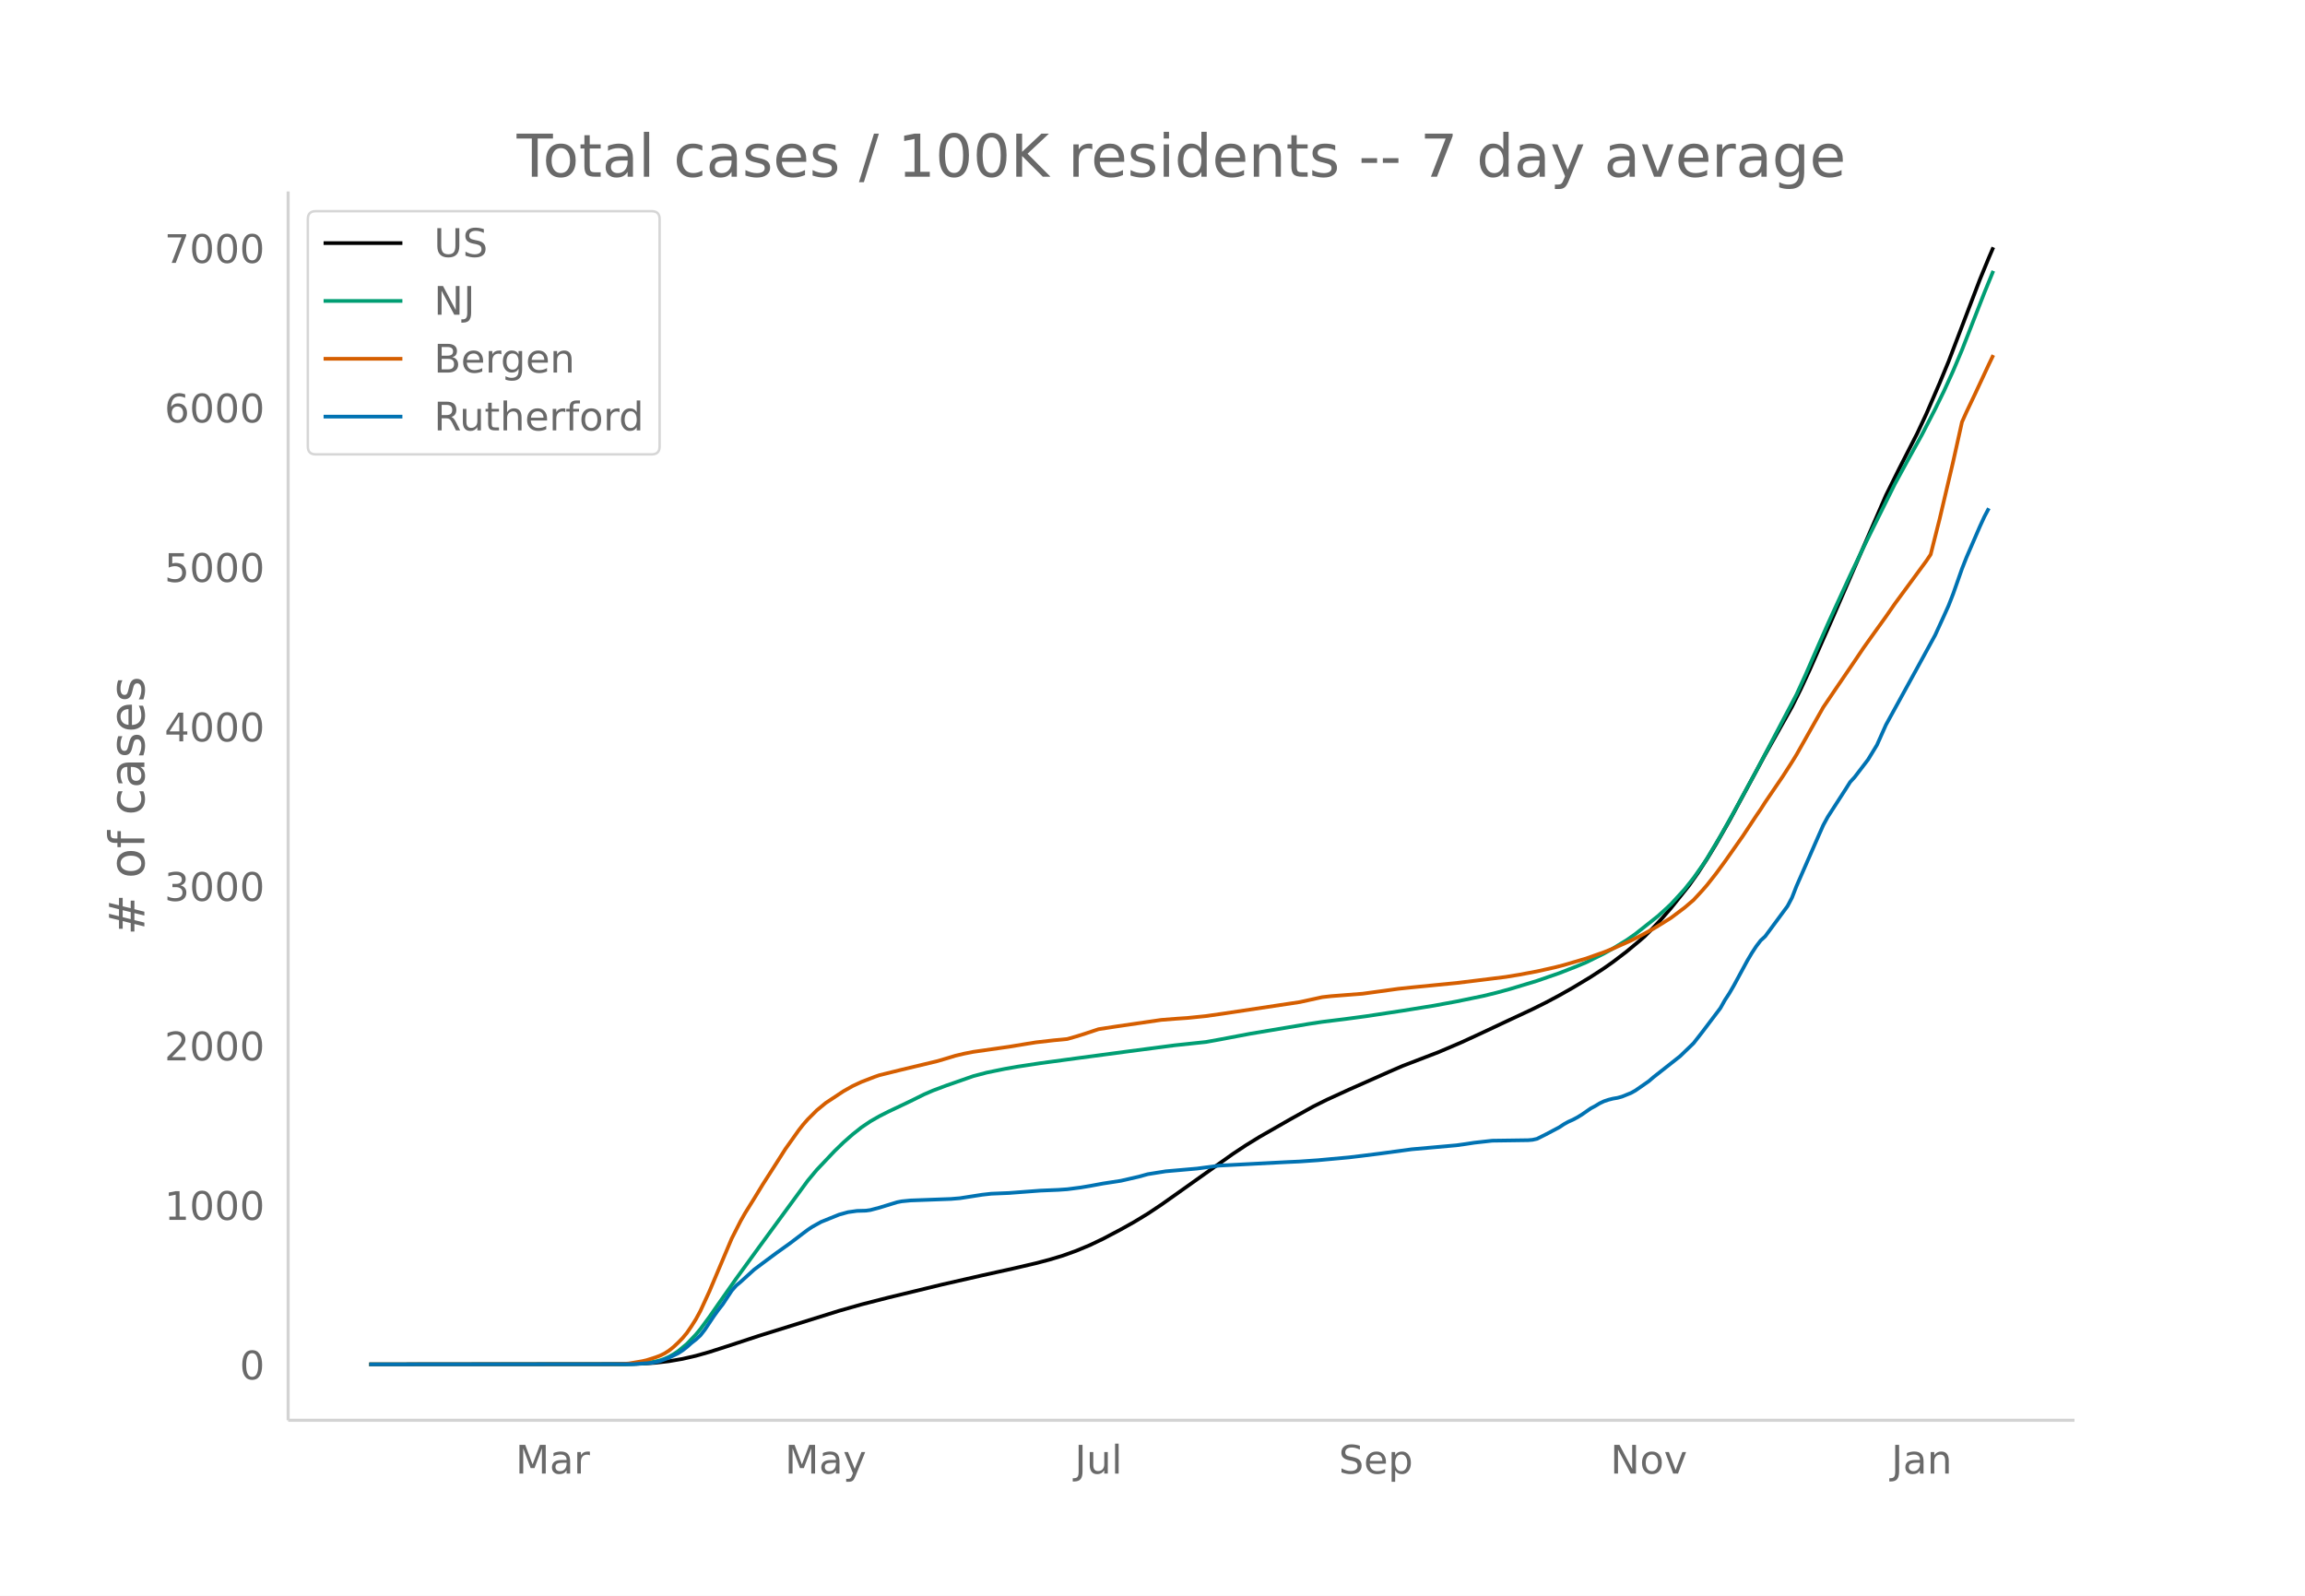
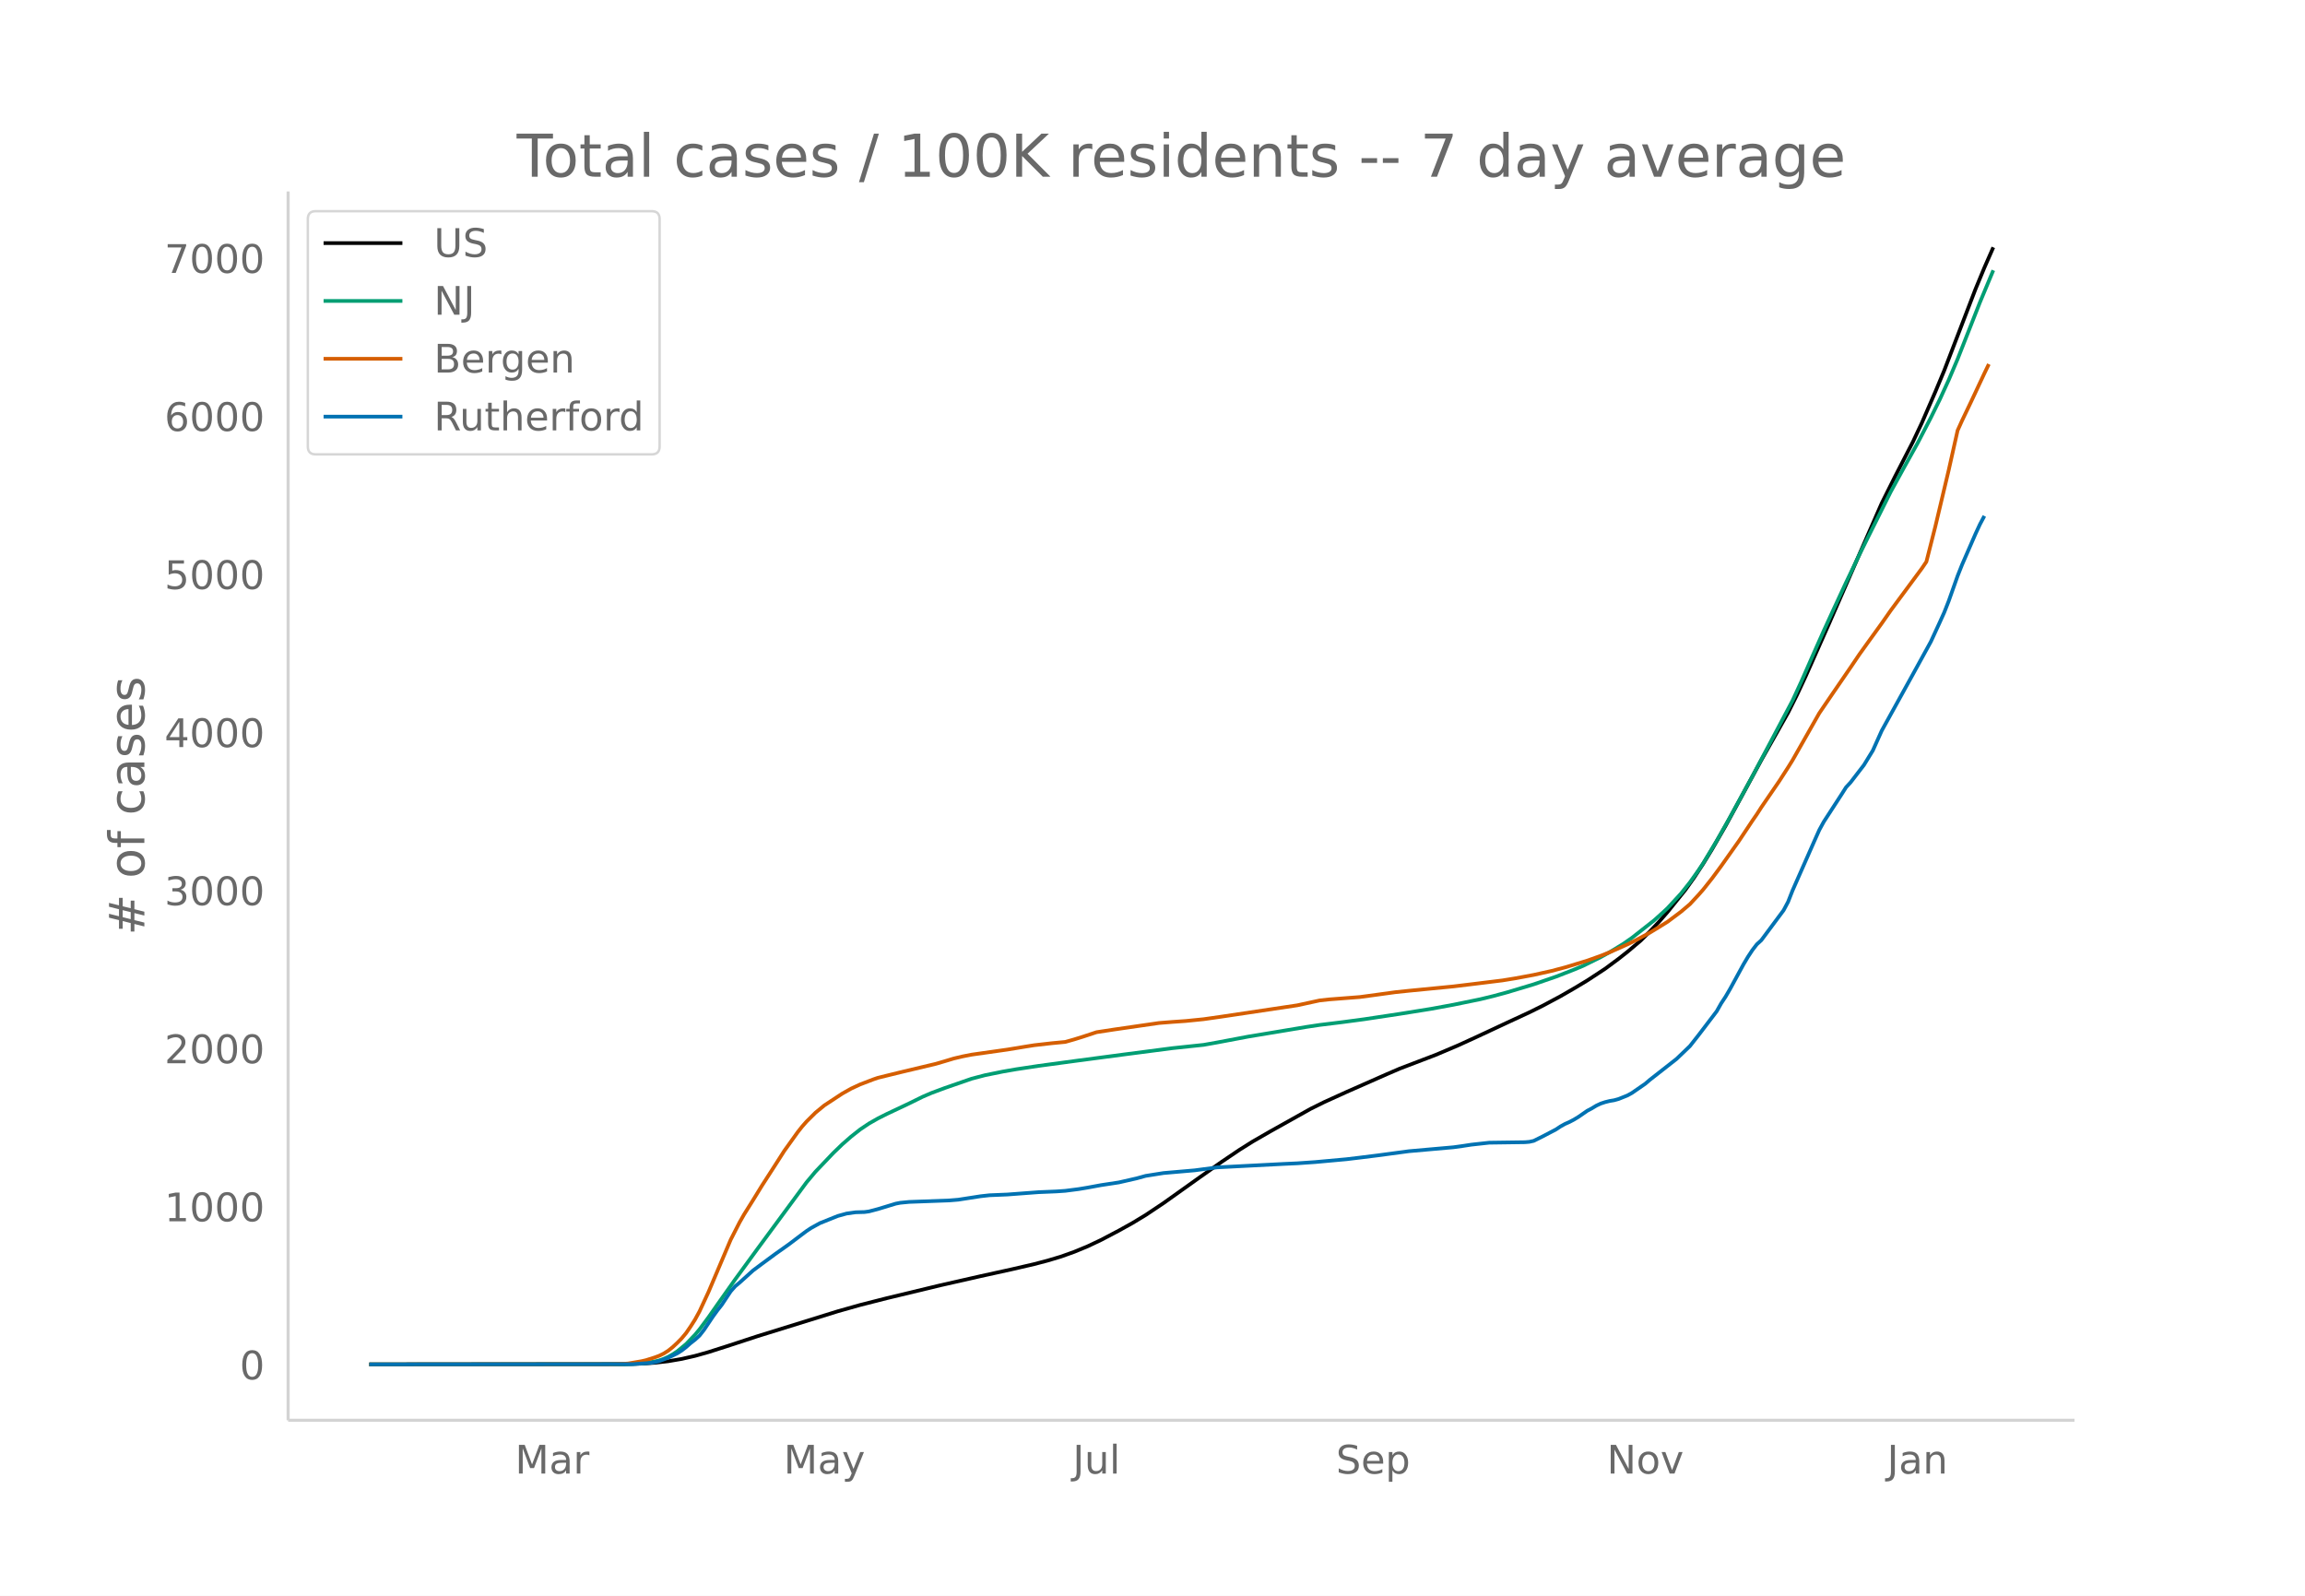
<svg xmlns="http://www.w3.org/2000/svg" xmlns:xlink="http://www.w3.org/1999/xlink" height="864" viewBox="0 0 936 648" width="1248">
  <defs>
    <style>*{stroke-linecap:butt;stroke-linejoin:round}</style>
  </defs>
  <g id="figure_1">
    <path d="M0 648h936V0H0z" fill="#fff" id="patch_1" />
    <g id="axes_1">
      <path d="M117 576.72h725.4V77.76H117z" fill="none" id="patch_2" />
-       <path clip-path="url(#p09f18e6d0c)" d="M149.973 554.04l103.55-.098 7.267-.203 5.45-.366 5.45-.631 5.45-.938 5.45-1.249 5.45-1.545 7.267-2.33 12.717-4.19 32.7-10.209 9.083-2.581 10.9-2.791 21.8-5.285 16.35-3.731 12.718-2.815 9.083-2.118 5.45-1.438 5.45-1.639 5.45-1.96 5.45-2.268 5.45-2.596 7.267-3.845 5.45-3.05 5.45-3.312 5.45-3.625 7.267-5.139 21.8-15.492 5.45-3.606 5.45-3.351 12.717-7.283 9.083-5.05 5.45-2.719 9.083-4.154 16.35-7.254 5.45-2.364 9.084-3.49 5.45-2.092 9.083-3.88 7.267-3.34 12.717-5.977 9.083-4.237 5.45-2.714 5.45-2.904 5.45-3.086 7.267-4.377 5.45-3.548 3.634-2.563 5.45-4.16 5.45-4.529 1.816-1.574 3.634-3.642 3.633-3.87 3.633-4.194 7.267-9.085 3.633-5.134 3.634-5.598 3.633-5.982 5.45-9.516 7.267-13.427 7.267-13.47 10.9-19.423 3.633-7.304 3.633-7.838 9.084-20.585 21.8-50.134 5.45-10.978 7.267-14.205 3.633-7.762 5.45-12.622 3.633-8.77 12.717-33.31 3.634-8.83 1.816-4.225h0" fill="none" stroke="#000" stroke-linecap="round" stroke-width="1.5" id="line2d_1" />
-       <path clip-path="url(#p09f18e6d0c)" d="M149.973 554.04l103.55-.076 5.45-.203 3.634-.32 3.633-.632 1.817-.414 1.817-.64 1.816-.826 1.817-1.02 1.817-1.195 3.633-3.002 3.633-3.809 1.817-2.195 3.633-4.908 3.634-5.227 7.266-10.348 9.084-12.514 19.983-27.275 3.634-4.362 7.266-7.666 3.634-3.527 3.633-3.197 3.633-2.889 3.634-2.456 3.633-2.079 3.634-1.842 9.083-4.318 5.45-2.7 3.633-1.573 5.45-2.043 10.9-3.803 5.45-1.438 7.267-1.486 5.45-.953 9.084-1.378 16.35-2.219 18.167-2.423 19.983-2.617 12.717-1.35 5.45-.978 12.717-2.412 23.616-3.953 5.45-.823 9.084-1.12 9.083-1.221 14.534-2.206 12.716-2.052 9.084-1.684 10.9-2.247 5.45-1.333 5.45-1.49 10.9-3.298 9.083-3.152 7.267-2.845 3.633-1.526 7.267-3.601 3.634-2.038 5.45-3.326 3.633-2.548 9.083-7.201 3.634-3.29 1.816-1.715 5.45-5.942 3.634-4.587 3.633-5.135 1.817-2.755 5.45-9.13 5.45-9.694 9.083-16.727 16.35-31.027 3.634-7.918 5.45-12.49 3.633-8.217 3.634-7.973 5.45-11.82 5.45-11.434 3.633-7.389 9.083-18.298 5.45-10.01 5.45-9.834 5.45-10.548 3.634-7.434 3.633-7.987 3.634-8.596 9.083-23.225 3.633-8.886h0" fill="none" stroke="#009e73" stroke-linecap="round" stroke-width="1.5" id="line2d_2" />
-       <path clip-path="url(#p09f18e6d0c)" d="M149.973 554.04l98.1-.087 5.45-.16 1.817-.121 5.45-.933 1.817-.422 3.633-1.156 1.817-.681 1.817-.902 1.816-1.155 1.817-1.465 1.817-1.699 1.816-1.859 1.817-2.191 1.817-2.655 1.816-2.872 1.817-3.336 3.633-7.88 9.084-21.528 3.633-7.145 1.817-3.206 3.633-5.823 3.633-5.956 5.45-8.511 3.634-5.725 3.633-5.101 1.817-2.556 1.817-2.309 1.816-2.077 3.634-3.628 3.633-3.005 7.267-4.807 3.633-2.057 3.633-1.697 5.45-2.105 1.817-.625 9.084-2.245 14.533-3.482 3.633-1.072 3.634-1.105 3.633-.862 3.633-.718 14.534-2.073 7.267-1.2 3.633-.585 7.267-.83 5.45-.522 3.633-1.034 3.633-1.14 5.45-1.815 7.267-1.117 18.167-2.652 5.45-.435 5.45-.382 7.267-.738 7.266-1.042 30.884-4.652 9.083-1.99 3.634-.408 12.717-.989 7.266-.99 7.267-1.007 5.45-.572 18.167-1.783 9.083-1.11 10.9-1.354 5.45-.894 7.267-1.367 7.267-1.624 3.633-.938 9.083-2.666 7.267-2.58 3.634-1.45 7.266-3.245 3.634-1.817 5.45-2.964 3.633-2.217 3.633-2.277 5.45-4.104 3.634-3.101 3.633-3.941 1.817-2.093 3.633-4.615 3.634-4.95 7.266-10.327 5.45-8.246 1.817-2.647 1.817-2.851 7.266-10.676 3.634-5.673 1.816-2.945 10.9-19.304 5.45-8.049 7.267-10.66 3.634-5.412 3.633-5.093 5.45-7.587 3.633-5.24 12.717-17.293 1.817-2.7 3.633-14.388 5.45-23.11 3.634-16.297 1.816-4.041 3.634-7.65 5.45-11.691 1.816-3.786h0" fill="none" stroke="#d55e00" stroke-linecap="round" stroke-width="1.5" id="line2d_3" />
-       <path clip-path="url(#p09f18e6d0c)" d="M149.973 554.04l107.184-.101 7.267-.506 1.816-.303 1.817-.455 3.633-1.365 3.634-1.769 1.816-1.163 1.817-1.415 1.817-1.618 1.816-1.415 1.817-1.668 1.817-2.326 3.633-5.46 1.817-2.527 1.816-2.325 3.634-5.51 1.816-2.073 1.817-1.516 5.45-4.954 3.633-2.73 5.45-4.044 5.45-3.892 5.45-4.145 1.817-1.365 1.817-1.214 3.633-2.022 7.267-2.932 3.633-1.01 3.634-.506 3.633-.101 1.817-.253 3.633-.96 7.267-2.225 1.817-.353 3.633-.354 5.45-.203 10.9-.404 3.633-.303 9.084-1.416 3.633-.404 7.267-.303 12.717-.96 7.266-.304 3.634-.253 5.45-.708 3.633-.606 5.45-1.011 7.267-1.112 7.267-1.669 3.633-1.01 7.267-1.163 12.716-1.112 9.084-1.214 27.25-1.415 5.45-.253 7.267-.505 12.716-1.163 5.45-.657 7.267-.91 12.717-1.719 18.167-1.617 3.633-.506 3.633-.556 7.267-.809 7.267-.1 7.267-.102 1.816-.152 1.817-.404 3.633-1.82 5.45-2.881 1.817-1.213 1.817-1.011 1.816-.81 1.817-.96 1.817-1.112 3.633-2.527 1.817-.96 1.817-1.113 1.816-.86 1.817-.606 1.817-.455 1.816-.303 1.817-.506 3.633-1.466 1.817-1.01 5.45-3.792 1.817-1.567 10.9-8.594 5.45-5.257 3.633-4.65 7.267-9.605 1.817-3.235 1.816-2.78 1.817-3.135 5.45-10.06 1.817-3.083 1.816-2.78 1.817-2.376 1.817-1.668 9.083-12.284 1.817-3.438 1.816-4.65 9.084-20.726 1.816-4.095 1.817-3.336 7.267-11.273 1.817-2.881 1.816-1.972 5.45-7.128 3.634-5.964 3.633-8.14 12.717-23.151 7.266-13.295 3.634-7.937 1.816-4.044 1.817-4.65 3.634-10.313 1.816-4.6 5.45-12.587 1.817-3.943 1.817-3.437h0" fill="none" stroke="#0072b2" stroke-linecap="round" stroke-width="1.5" id="line2d_4" />
+       <path clip-path="url(#pdcee3d09ee)" d="M149.973 554.04l103.266-.097 7.247-.201 5.435-.363 5.435-.626 5.435-.929 5.435-1.237 5.435-1.532 7.247-2.31 12.682-4.152 32.61-10.117 9.058-2.558 10.87-2.766 21.74-5.238 16.306-3.698 12.682-2.79 9.058-2.098 5.435-1.425 5.435-1.624 5.435-1.942 5.436-2.248 5.435-2.573 7.246-3.81 5.435-3.023 5.435-3.283 7.247-4.84 14.494-10.33 9.058-6.392 7.247-4.888 5.435-3.415 7.247-4.169 16.305-9.122 5.435-2.694 9.058-4.117 16.306-7.19 5.435-2.341 9.058-3.459 5.435-2.074 9.059-3.845 7.246-3.31 12.682-5.923 9.059-4.2 5.435-2.69 7.247-3.878 5.435-3.13 5.435-3.266 7.246-4.75 5.435-4.027 3.624-2.854 5.435-4.596 3.623-3.61 3.624-3.835 3.623-4.156 7.247-9.003 3.623-5.089 3.624-5.547 3.623-5.928 5.435-9.431 7.247-13.308 7.246-13.35 10.87-19.247 3.624-7.239 3.623-7.768 9.059-20.4 21.74-49.685 5.435-10.88 7.247-14.078 3.623-7.692 5.435-12.509 3.624-8.69 12.682-33.014 3.623-8.75 3.623-8.251h0" fill="none" stroke="#000" stroke-linecap="round" stroke-width="1.5" id="line2d_1" />
+       <path clip-path="url(#pdcee3d09ee)" d="M149.973 554.04l103.266-.076 5.435-.2 3.623-.317 3.624-.627 1.811-.41 1.812-.634 1.812-.819 1.812-1.011 1.811-1.185 3.624-2.974 3.623-3.775 1.812-2.175 3.623-4.865 3.623-5.18 7.247-10.255 9.059-12.402 19.928-27.031 3.624-4.322 7.246-7.597 3.624-3.496 3.623-3.169 3.623-2.863 3.624-2.434 3.623-2.06 3.624-1.826 9.058-4.278 5.435-2.676 3.623-1.56 5.436-2.024 10.87-3.77 5.435-1.425 7.246-1.472 5.436-.944 9.058-1.366 16.305-2.2 18.117-2.4 19.929-2.594 12.681-1.339 5.436-.968 12.681-2.391 23.552-3.917 5.435-.816 9.059-1.11 9.058-1.21 14.494-2.186 12.682-2.034 9.058-1.668 10.87-2.227 5.435-1.322 5.435-1.475 10.87-3.27 9.059-3.123 7.247-2.82 3.623-1.512 7.247-3.57 3.623-2.019 5.435-3.296 3.624-2.525 9.058-7.137 3.623-3.26 1.812-1.7 5.435-5.889 3.623-4.546 3.624-5.089 1.812-2.73 5.435-9.047 5.435-9.608 9.058-16.577 16.305-30.749 3.624-7.847 5.435-12.38 3.623-8.141 3.623-7.902 5.436-11.715 5.435-11.33 3.623-7.323 9.058-18.134 5.436-9.92 5.435-9.747 5.435-10.453 3.623-7.368 3.623-7.915 3.624-8.52 9.058-23.016 5.435-13.03h0" fill="none" stroke="#009e73" stroke-linecap="round" stroke-width="1.5" id="line2d_2" />
+       <path clip-path="url(#pdcee3d09ee)" d="M149.973 554.04l97.83-.087 5.436-.158 1.812-.12 5.435-.925 1.811-.418 3.624-1.146 1.811-.674 1.812-.894 1.812-1.144 1.812-1.452 1.811-1.684 1.812-1.842 1.812-2.172 1.811-2.632 1.812-2.845 1.812-3.306 3.623-7.81 9.058-21.335 3.624-7.081 1.812-3.177 3.623-5.771 3.623-5.903 5.435-8.435 3.624-5.673 3.623-5.056 1.812-2.533 1.811-2.288 1.812-2.059 3.624-3.595 3.623-2.978 7.247-4.764 3.623-2.039 3.623-1.681 5.436-2.086 1.811-.62 9.059-2.225 14.493-3.45 3.624-1.063 3.623-1.095 3.623-.854 3.624-.711 14.493-2.055 7.247-1.19 3.623-.579 7.247-.823 5.435-.518 3.623-1.024 3.624-1.13 5.435-1.799 7.247-1.106 18.117-2.629 5.435-.43 5.435-.38 7.246-.73 7.247-1.034 30.799-4.61 9.058-1.971 3.624-.405 12.682-.98 7.246-.982 7.247-.997 5.435-.568 18.117-1.766 9.058-1.101 10.87-1.342 5.436-.885 7.246-1.355 7.247-1.61 5.435-1.436 9.059-2.749 5.435-1.944 3.623-1.437 7.247-3.215 3.623-1.801 5.435-2.937 3.624-2.198 3.623-2.256 5.435-4.068 3.623-3.072 3.624-3.906 1.812-2.074 3.623-4.574 3.623-4.905 7.247-10.235 5.435-8.173 1.812-2.622 1.811-2.826 7.247-10.58 3.624-5.622 1.811-2.919 10.87-19.131 5.435-7.977 7.247-10.565 3.624-5.363 3.623-5.047 5.435-7.52 3.623-5.193 12.682-17.138 1.812-2.675 3.623-14.26 5.435-22.903 3.624-16.15 1.811-4.005 3.624-7.58 5.435-11.588 1.812-3.752h0" fill="none" stroke="#d55e00" stroke-linecap="round" stroke-width="1.5" id="line2d_3" />
+       <path clip-path="url(#pdcee3d09ee)" d="M149.973 554.04l106.89-.1 7.246-.501 1.812-.3 1.811-.452 3.624-1.352 3.623-1.754 1.812-1.152 1.812-1.403 1.811-1.603 1.812-1.403 1.812-1.653 1.811-2.304 3.624-5.41 1.811-2.506 1.812-2.304 3.623-5.46 1.812-2.055 1.812-1.503 5.435-4.91 3.623-2.705 5.435-4.008 5.435-3.857 5.435-4.108 1.812-1.353 1.812-1.202 3.623-2.004 7.247-2.906 3.623-1.002 3.624-.5 3.623-.1 1.812-.251 3.623-.952 7.247-2.204 1.812-.351 3.623-.35 5.435-.201 10.87-.401 3.624-.3 9.058-1.403 3.623-.401 7.247-.3 12.682-.953 7.247-.3 3.623-.25 5.435-.702 3.624-.601 5.435-1.002 7.246-1.102 7.247-1.654 3.623-1.001 7.247-1.153 12.682-1.102 9.059-1.202 27.175-1.403 5.435-.25 7.247-.501 12.681-1.153 5.436-.651 7.246-.902 12.682-1.703 18.117-1.603 3.623-.501 3.624-.551 7.246-.802 7.247-.1 7.247-.1 1.812-.15 1.811-.401 3.624-1.804 5.435-2.855 1.812-1.203 1.811-1.002 1.812-.801 1.812-.952 1.811-1.102 3.624-2.505 1.811-.952 1.812-1.102 1.812-.852 1.811-.601 1.812-.45 1.812-.301 1.811-.501 3.624-1.453 1.812-1.002 5.435-3.758 1.811-1.553 10.87-8.516 5.435-5.21 3.624-4.61 7.247-9.518 1.811-3.206 1.812-2.756 1.812-3.106 5.435-9.97 1.811-3.055 1.812-2.755 1.812-2.355 1.811-1.653 9.059-12.174 1.812-3.407 1.811-4.609 9.059-20.54 1.811-4.058 1.812-3.306 7.247-11.172 1.812-2.856 1.811-1.953 5.435-7.064 3.624-5.912 3.623-8.066 12.682-22.944 7.247-13.176 3.623-7.865 1.812-4.008 1.811-4.61 3.624-10.22 1.811-4.558 5.436-12.474 1.811-3.908 1.812-3.407h0" fill="none" stroke="#0072b2" stroke-linecap="round" stroke-width="1.5" id="line2d_4" />
      <path d="M117 576.72V77.76" fill="none" stroke="#d3d3d3" stroke-linecap="square" stroke-width="1.25" id="patch_3" />
      <path d="M117 576.72h725.4" fill="none" stroke="#d3d3d3" stroke-linecap="square" stroke-width="1.25" id="patch_4" />
      <g id="matplotlib.axis_1">
        <g id="xtick_1">
-           <g transform="matrix(.16 0 0 -.16 209.363 598.378)" fill="#696969" id="text_1">
+           <g transform="matrix(.16 0 0 -.16 209.158 598.378)" fill="#696969" id="text_1">
            <defs>
              <path d="M9.813 72.906h14.703l18.593-49.61 18.703 49.61h14.704V0H66.89v64.016l-18.797-50h-9.907l-18.796 50V0H9.813z" id="DejaVuSans-77" />
              <path d="M34.281 27.484q-10.89 0-15.093-2.484-4.204-2.484-4.204-8.5 0-4.781 3.157-7.594 3.156-2.797 8.562-2.797 7.485 0 12 5.297 4.516 5.297 4.516 14.078v2zm17.922 3.72V0H43.22v8.297Q40.14 3.328 35.547.953q-4.594-2.375-11.234-2.375-8.391 0-13.36 4.719Q6 8.016 6 15.922q0 9.219 6.172 13.906 6.187 4.688 18.437 4.688h12.61v.89q0 6.203-4.078 9.594-4.078 3.39-11.453 3.39-4.688 0-9.141-1.124-4.438-1.125-8.531-3.375v8.312q4.921 1.906 9.562 2.844 4.64.953 9.031.953 11.875 0 17.735-6.156 5.86-6.14 5.86-18.64z" id="DejaVuSans-97" />
              <path d="M41.11 46.297q-1.516.875-3.297 1.281Q36.03 48 33.89 48q-7.625 0-11.703-4.953-4.079-4.953-4.079-14.234V0H9.08v54.688h9.03v-8.5q2.844 4.984 7.375 7.39Q30.031 56 36.531 56q.922 0 2.047-.125 1.125-.11 2.484-.36z" id="DejaVuSans-114" />
            </defs>
            <use xlink:href="#DejaVuSans-77" />
            <use x="86.279" xlink:href="#DejaVuSans-97" />
            <use x="147.559" xlink:href="#DejaVuSans-114" />
          </g>
        </g>
        <g id="xtick_2">
-           <g transform="matrix(.16 0 0 -.16 318.734 598.378)" fill="#696969" id="text_2">
+           <g transform="matrix(.16 0 0 -.16 318.225 598.378)" fill="#696969" id="text_2">
            <defs>
              <path d="M32.172-5.078q-3.797-9.766-7.422-12.735-3.61-2.984-9.656-2.984H7.906v7.516h5.282q3.703 0 5.75 1.765Q21-9.766 23.483-3.219l1.61 4.094-22.11 53.813H12.5l17.094-42.766 17.093 42.766h9.516z" id="DejaVuSans-121" />
            </defs>
            <use xlink:href="#DejaVuSans-77" />
            <use x="86.279" xlink:href="#DejaVuSans-97" />
            <use x="147.559" xlink:href="#DejaVuSans-121" />
          </g>
        </g>
        <g id="xtick_3">
-           <g transform="matrix(.16 0 0 -.16 436.439 598.378)" fill="#696969" id="text_3">
+           <g transform="matrix(.16 0 0 -.16 435.625 598.378)" fill="#696969" id="text_3">
            <defs>
              <path d="M9.813 72.906h9.859V5.078q0-13.187-5-19.14-5-5.954-16.094-5.954h-3.75v8.297h3.078q6.531 0 9.219 3.672Q9.813-4.39 9.813 5.078z" id="DejaVuSans-74" />
              <path d="M8.5 21.578v33.11h8.984V21.922q0-7.766 3.016-11.656 3.031-3.875 9.094-3.875 7.265 0 11.484 4.64 4.234 4.64 4.234 12.656v31h8.985V0h-8.984v8.406Q42.047 3.422 37.718 1q-4.313-2.422-10.032-2.422-9.421 0-14.312 5.86Q8.5 10.296 8.5 21.578zM31.11 56z" id="DejaVuSans-117" />
              <path d="M9.422 75.984h8.984V0H9.422z" id="DejaVuSans-108" />
            </defs>
            <use xlink:href="#DejaVuSans-74" />
            <use x="29.492" xlink:href="#DejaVuSans-117" />
            <use x="92.871" xlink:href="#DejaVuSans-108" />
          </g>
        </g>
        <g id="xtick_4">
-           <g transform="matrix(.16 0 0 -.16 543.646 598.378)" fill="#696969" id="text_4">
+           <g transform="matrix(.16 0 0 -.16 542.523 598.378)" fill="#696969" id="text_4">
            <defs>
              <path d="M53.516 70.516V60.89q-5.61 2.687-10.594 4-4.984 1.328-9.625 1.328-8.047 0-12.422-3.125t-4.375-8.89q0-4.845 2.906-7.313 2.907-2.453 11.016-3.97l5.953-1.218q11.031-2.11 16.281-7.406 5.25-5.297 5.25-14.172 0-10.61-7.11-16.078-7.093-5.469-20.812-5.469-5.172 0-11.015 1.172Q13.14.922 6.89 3.219v10.156q6-3.36 11.765-5.078 5.766-1.703 11.328-1.703 8.438 0 13.032 3.312 4.593 3.328 4.593 9.485 0 5.359-3.297 8.39-3.296 3.032-10.812 4.547L27.484 33.5q-11.03 2.188-15.968 6.875-4.922 4.688-4.922 13.047 0 9.672 6.812 15.234 6.813 5.563 18.766 5.563 5.14 0 10.453-.938 5.328-.922 10.89-2.765z" id="DejaVuSans-83" />
              <path d="M56.203 29.594v-4.39H14.891q.593-9.282 5.593-14.142 5-4.859 13.938-4.859 5.172 0 10.031 1.266 4.86 1.265 9.656 3.812v-8.5Q49.266.734 44.187-.344 39.11-1.422 33.892-1.422q-13.094 0-20.735 7.61-7.64 7.625-7.64 20.625 0 13.421 7.25 21.296Q20.016 56 32.328 56q11.031 0 17.453-7.11 6.422-7.093 6.422-19.296zm-8.984 2.64q-.094 7.36-4.125 11.75-4.032 4.407-10.672 4.407-7.516 0-12.031-4.25-4.516-4.25-5.203-11.97z" id="DejaVuSans-101" />
              <path d="M18.11 8.203v-29H9.077v75.484h9.031v-8.296q2.844 4.875 7.157 7.234Q29.594 56 35.594 56q9.968 0 16.187-7.906 6.235-7.907 6.235-20.797T51.78 6.484q-6.218-7.906-16.187-7.906-6 0-10.328 2.375-4.313 2.375-7.157 7.25zm30.578 19.094q0 9.906-4.079 15.547-4.078 5.64-11.203 5.64-7.14 0-11.218-5.64-4.079-5.64-4.079-15.547 0-9.906 4.078-15.547 4.079-5.64 11.22-5.64 7.124 0 11.202 5.64t4.078 15.547z" id="DejaVuSans-112" />
            </defs>
            <use xlink:href="#DejaVuSans-83" />
            <use x="63.477" xlink:href="#DejaVuSans-101" />
            <use x="125" xlink:href="#DejaVuSans-112" />
          </g>
        </g>
        <g id="xtick_5">
-           <g transform="matrix(.16 0 0 -.16 653.928 598.378)" fill="#696969" id="text_5">
+           <g transform="matrix(.16 0 0 -.16 652.5 598.378)" fill="#696969" id="text_5">
            <defs>
              <path d="M9.813 72.906h13.28l32.329-60.984v60.984h9.562V0h-13.28L19.39 60.984V0H9.813z" id="DejaVuSans-78" />
              <path d="M30.61 48.39q-7.22 0-11.422-5.64-4.204-5.64-4.204-15.453 0-9.813 4.172-15.453 4.188-5.64 11.453-5.64 7.188 0 11.375 5.655 4.203 5.672 4.203 15.438 0 9.719-4.203 15.406-4.187 5.688-11.375 5.688zm0 7.61q11.718 0 18.406-7.625 6.703-7.61 6.703-21.078 0-13.422-6.703-21.078-6.688-7.64-18.407-7.64-11.765 0-18.437 7.64-6.656 7.656-6.656 21.078 0 13.469 6.656 21.078Q18.844 56 30.609 56z" id="DejaVuSans-111" />
              <path d="M2.984 54.688H12.5L29.594 8.797l17.093 45.89h9.516L35.687 0H23.485z" id="DejaVuSans-118" />
            </defs>
            <use xlink:href="#DejaVuSans-78" />
            <use x="74.805" xlink:href="#DejaVuSans-111" />
            <use x="135.986" xlink:href="#DejaVuSans-118" />
          </g>
        </g>
        <g id="xtick_6">
-           <g transform="matrix(.16 0 0 -.16 768.028 598.378)" fill="#696969" id="text_6">
+           <g transform="matrix(.16 0 0 -.16 766.296 598.378)" fill="#696969" id="text_6">
            <defs>
              <path d="M54.89 33.016V0h-8.984v32.719q0 7.765-3.031 11.61-3.031 3.858-9.078 3.858-7.281 0-11.484-4.64-4.204-4.625-4.204-12.64V0H9.08v54.688h9.03v-8.5q3.235 4.937 7.594 7.374Q30.078 56 35.797 56q9.422 0 14.25-5.828 4.844-5.828 4.844-17.156z" id="DejaVuSans-110" />
            </defs>
            <use xlink:href="#DejaVuSans-74" />
            <use x="29.492" xlink:href="#DejaVuSans-97" />
            <use x="90.771" xlink:href="#DejaVuSans-110" />
          </g>
        </g>
      </g>
      <g id="matplotlib.axis_2">
        <g id="ytick_1">
          <g transform="matrix(.16 0 0 -.16 97.32 560.119)" fill="#696969" id="text_7">
            <defs>
              <path d="M31.781 66.406q-7.61 0-11.453-7.5Q16.5 51.422 16.5 36.375q0-14.984 3.828-22.484 3.844-7.5 11.453-7.5 7.672 0 11.5 7.5 3.844 7.5 3.844 22.484 0 15.047-3.844 22.531-3.828 7.5-11.5 7.5zm0 7.813q12.266 0 18.735-9.703 6.468-9.688 6.468-28.141 0-18.406-6.468-28.11-6.47-9.687-18.735-9.687-12.25 0-18.718 9.688-6.47 9.703-6.47 28.109 0 18.453 6.47 28.14Q19.53 74.22 31.78 74.22z" id="DejaVuSans-48" />
            </defs>
            <use xlink:href="#DejaVuSans-48" />
          </g>
        </g>
        <g id="ytick_2">
-           <g transform="matrix(.16 0 0 -.16 66.78 495.353)" fill="#696969" id="text_8">
+           <g transform="matrix(.16 0 0 -.16 66.78 495.933)" fill="#696969" id="text_8">
            <defs>
              <path d="M12.406 8.297h16.11v55.625l-17.532-3.516v8.985l17.438 3.515h9.86V8.296H54.39V0H12.406z" id="DejaVuSans-49" />
            </defs>
            <use xlink:href="#DejaVuSans-49" />
            <use x="63.623" xlink:href="#DejaVuSans-48" />
            <use x="127.246" xlink:href="#DejaVuSans-48" />
            <use x="190.869" xlink:href="#DejaVuSans-48" />
          </g>
        </g>
        <g id="ytick_3">
-           <g transform="matrix(.16 0 0 -.16 66.78 430.587)" fill="#696969" id="text_9">
+           <g transform="matrix(.16 0 0 -.16 66.78 431.747)" fill="#696969" id="text_9">
            <defs>
              <path d="M19.188 8.297h34.421V0H7.33v8.297q5.609 5.812 15.296 15.594 9.703 9.797 12.188 12.64 4.734 5.313 6.609 9 1.89 3.688 1.89 7.25 0 5.813-4.078 9.469-4.078 3.672-10.625 3.672-4.64 0-9.797-1.61-5.14-1.609-11-4.89v9.969Q13.767 71.78 18.938 73q5.188 1.219 9.485 1.219 11.328 0 18.062-5.672 6.735-5.656 6.735-15.125 0-4.5-1.688-8.531-1.672-4.016-6.125-9.485-1.218-1.422-7.765-8.187-6.532-6.766-18.453-18.922z" id="DejaVuSans-50" />
            </defs>
            <use xlink:href="#DejaVuSans-50" />
            <use x="63.623" xlink:href="#DejaVuSans-48" />
            <use x="127.246" xlink:href="#DejaVuSans-48" />
            <use x="190.869" xlink:href="#DejaVuSans-48" />
          </g>
        </g>
        <g id="ytick_4">
-           <g transform="matrix(.16 0 0 -.16 66.78 365.82)" fill="#696969" id="text_10">
+           <g transform="matrix(.16 0 0 -.16 66.78 367.561)" fill="#696969" id="text_10">
            <defs>
              <path d="M40.578 39.313Q47.656 37.797 51.625 33q3.984-4.781 3.984-11.813 0-10.78-7.422-16.703-7.421-5.906-21.093-5.906-4.578 0-9.438.906-4.86.907-10.031 2.72v9.515q4.094-2.39 8.969-3.61 4.89-1.218 10.218-1.218 9.266 0 14.125 3.656 4.86 3.656 4.86 10.64 0 6.454-4.516 10.079-4.515 3.64-12.562 3.64h-8.5v8.11h8.89q7.266 0 11.125 2.906 3.86 2.906 3.86 8.375 0 5.61-3.985 8.61-3.968 3.015-11.39 3.015-4.063 0-8.703-.89-4.641-.876-10.203-2.72v8.782q5.624 1.562 10.53 2.344 4.907.78 9.25.78 11.235 0 17.766-5.109 6.547-5.093 6.547-13.78 0-6.063-3.468-10.235-3.47-4.172-9.86-5.782z" id="DejaVuSans-51" />
            </defs>
            <use xlink:href="#DejaVuSans-51" />
            <use x="63.623" xlink:href="#DejaVuSans-48" />
            <use x="127.246" xlink:href="#DejaVuSans-48" />
            <use x="190.869" xlink:href="#DejaVuSans-48" />
          </g>
        </g>
        <g id="ytick_5">
-           <g transform="matrix(.16 0 0 -.16 66.78 301.054)" fill="#696969" id="text_11">
+           <g transform="matrix(.16 0 0 -.16 66.78 303.375)" fill="#696969" id="text_11">
            <defs>
              <path d="M37.797 64.313L12.89 25.39h24.906zm-2.594 8.593H47.61V25.391h10.407v-8.203H47.609V0h-9.812v17.188H4.89v9.515z" id="DejaVuSans-52" />
            </defs>
            <use xlink:href="#DejaVuSans-52" />
            <use x="63.623" xlink:href="#DejaVuSans-48" />
            <use x="127.246" xlink:href="#DejaVuSans-48" />
            <use x="190.869" xlink:href="#DejaVuSans-48" />
          </g>
        </g>
        <g id="ytick_6">
-           <g transform="matrix(.16 0 0 -.16 66.78 236.288)" fill="#696969" id="text_12">
+           <g transform="matrix(.16 0 0 -.16 66.78 239.19)" fill="#696969" id="text_12">
            <defs>
              <path d="M10.797 72.906h38.719v-8.312H19.828v-17.86q2.14.735 4.281 1.094 2.157.36 4.313.36 12.203 0 19.328-6.688 7.14-6.688 7.14-18.11 0-11.765-7.328-18.296-7.328-6.516-20.656-6.516-4.593 0-9.36.781-4.75.782-9.827 2.344v9.922q4.39-2.39 9.078-3.563 4.687-1.171 9.906-1.171 8.453 0 13.375 4.437 4.938 4.438 4.938 12.063 0 7.609-4.938 12.047-4.922 4.453-13.375 4.453-3.953 0-7.89-.875-3.922-.875-8.016-2.735z" id="DejaVuSans-53" />
            </defs>
            <use xlink:href="#DejaVuSans-53" />
            <use x="63.623" xlink:href="#DejaVuSans-48" />
            <use x="127.246" xlink:href="#DejaVuSans-48" />
            <use x="190.869" xlink:href="#DejaVuSans-48" />
          </g>
        </g>
        <g id="ytick_7">
-           <g transform="matrix(.16 0 0 -.16 66.78 171.522)" fill="#696969" id="text_13">
+           <g transform="matrix(.16 0 0 -.16 66.78 175.004)" fill="#696969" id="text_13">
            <defs>
              <path d="M33.016 40.375q-6.641 0-10.532-4.547-3.875-4.531-3.875-12.437 0-7.86 3.875-12.438 3.891-4.562 10.532-4.562 6.64 0 10.515 4.562 3.875 4.578 3.875 12.438 0 7.906-3.875 12.437-3.875 4.547-10.515 4.547zm19.578 30.922v-8.984q-3.719 1.75-7.5 2.671-3.782.938-7.5.938-9.766 0-14.922-6.594-5.14-6.594-5.875-19.922 2.875 4.25 7.219 6.516 4.359 2.266 9.578 2.266 10.984 0 17.36-6.672 6.374-6.657 6.374-18.125 0-11.235-6.64-18.032-6.641-6.78-17.672-6.78-12.657 0-19.344 9.687-6.688 9.703-6.688 28.109 0 17.281 8.204 27.563 8.203 10.28 22.015 10.28 3.719 0 7.5-.734t7.89-2.187z" id="DejaVuSans-54" />
            </defs>
            <use xlink:href="#DejaVuSans-54" />
            <use x="63.623" xlink:href="#DejaVuSans-48" />
            <use x="127.246" xlink:href="#DejaVuSans-48" />
            <use x="190.869" xlink:href="#DejaVuSans-48" />
          </g>
        </g>
        <g id="ytick_8">
-           <g transform="matrix(.16 0 0 -.16 66.78 106.756)" fill="#696969" id="text_14">
+           <g transform="matrix(.16 0 0 -.16 66.78 110.818)" fill="#696969" id="text_14">
            <defs>
              <path d="M8.203 72.906h46.875v-4.203L28.61 0H18.312L43.22 64.594H8.203z" id="DejaVuSans-55" />
            </defs>
            <use xlink:href="#DejaVuSans-55" />
            <use x="63.623" xlink:href="#DejaVuSans-48" />
            <use x="127.246" xlink:href="#DejaVuSans-48" />
            <use x="190.869" xlink:href="#DejaVuSans-48" />
          </g>
        </g>
        <g transform="matrix(0 -.2 -.2 0 58.62 379.813)" fill="#696969" id="text_15">
          <defs>
            <path d="M51.125 44H36.922l-4.11-16.313h14.313zm-7.328 27.781l-5.078-20.265h14.265L58.11 71.78h7.813L60.89 51.516h15.234V44h-17.14l-4-16.313h15.53V20.22H53.079L48 0h-7.813l5.032 20.219H30.906L25.875 0h-7.86l5.079 20.219H7.719v7.468h17.187L29 44H13.281v7.516h17.625l4.985 20.265z" id="DejaVuSans-35" />
            <path d="M37.11 75.984V68.5h-8.594q-4.828 0-6.72-1.953-1.874-1.953-1.874-7.031v-4.828h14.797v-6.985H19.922V0H10.89v47.703H2.297v6.984h8.594V58.5q0 9.125 4.25 13.297 4.25 4.187 13.468 4.187z" id="DejaVuSans-102" />
            <path d="M48.781 52.594v-8.407q-3.812 2.11-7.64 3.157-3.828 1.047-7.735 1.047-8.75 0-13.593-5.547-4.829-5.532-4.829-15.547 0-10.016 4.829-15.563 4.843-5.53 13.593-5.53 3.907 0 7.735 1.046 3.828 1.047 7.64 3.156V2.094Q45.016.344 40.984-.531q-4.015-.89-8.562-.89-12.36 0-19.64 7.765-7.266 7.765-7.266 20.953 0 13.375 7.343 21.031Q20.22 56 33.016 56q4.14 0 8.093-.86 3.953-.843 7.672-2.546z" id="DejaVuSans-99" />
            <path d="M44.281 53.078v-8.5q-3.797 1.953-7.906 2.922-4.094.984-8.5.984-6.688 0-10.031-2.047-3.344-2.046-3.344-6.156 0-3.125 2.39-4.906 2.391-1.781 9.626-3.39l3.078-.688q9.562-2.047 13.593-5.781 4.032-3.735 4.032-10.422 0-7.625-6.032-12.078-6.03-4.438-16.578-4.438-4.39 0-9.156.86Q10.688.296 5.422 2v9.281q4.984-2.594 9.812-3.89 4.829-1.282 9.579-1.282 6.343 0 9.75 2.172 3.421 2.172 3.421 6.125 0 3.656-2.468 5.61-2.453 1.953-10.813 3.765l-3.125.735q-8.344 1.75-12.062 5.39-3.704 3.64-3.704 9.985 0 7.718 5.47 11.906Q16.75 56 26.811 56q4.97 0 9.36-.734 4.406-.72 8.11-2.188z" id="DejaVuSans-115" />
          </defs>
          <use xlink:href="#DejaVuSans-35" />
          <use x="83.789" xlink:href="#DejaVuSans-32" />
          <use x="115.576" xlink:href="#DejaVuSans-111" />
          <use x="176.758" xlink:href="#DejaVuSans-102" />
          <use x="211.963" xlink:href="#DejaVuSans-32" />
          <use x="243.75" xlink:href="#DejaVuSans-99" />
          <use x="298.73" xlink:href="#DejaVuSans-97" />
          <use x="360.01" xlink:href="#DejaVuSans-115" />
          <use x="412.109" xlink:href="#DejaVuSans-101" />
          <use x="473.633" xlink:href="#DejaVuSans-115" />
        </g>
      </g>
      <g transform="matrix(.24 0 0 -.24 209.82 71.76)" fill="#696969" id="text_16">
        <defs>
          <path d="M-.297 72.906h61.672v-8.312H35.5V0h-9.906v64.594H-.296z" id="DejaVuSans-84" />
          <path d="M18.313 70.219V54.688h18.5v-6.985h-18.5V18.016q0-6.688 1.828-8.594 1.828-1.906 7.453-1.906h9.218V0h-9.218q-10.407 0-14.36 3.875-3.953 3.89-3.953 14.14v29.688H2.687v6.984h6.594V70.22z" id="DejaVuSans-116" />
          <path d="M25.39 72.906h8.297L8.297-9.28H0z" id="DejaVuSans-47" />
          <path d="M9.813 72.906h9.859V42.094L52.39 72.906h12.703L28.906 38.922 67.672 0H54.688L19.672 35.11V0h-9.86z" id="DejaVuSans-75" />
          <path d="M9.422 54.688h8.984V0H9.422zm0 21.296h8.984v-11.39H9.422z" id="DejaVuSans-105" />
          <path d="M45.406 46.39v29.594h8.985V0h-8.985v8.203Q42.578 3.328 38.25.953q-4.313-2.375-10.375-2.375-9.906 0-16.14 7.906-6.22 7.922-6.22 20.813 0 12.89 6.22 20.797Q17.968 56 27.874 56q6.063 0 10.375-2.375 4.328-2.36 7.156-7.234zm-30.61-19.093q0-9.906 4.079-15.547 4.078-5.64 11.203-5.64 7.125 0 11.219 5.64 4.11 5.64 4.11 15.547 0 9.906-4.11 15.547-4.094 5.64-11.219 5.64-7.125 0-11.203-5.64-4.078-5.64-4.078-15.547z" id="DejaVuSans-100" />
          <path d="M4.89 31.39h26.313v-8H4.891z" id="DejaVuSans-45" />
          <path d="M45.406 27.984q0 9.766-4.031 15.125-4.016 5.375-11.297 5.375-7.219 0-11.25-5.375-4.031-5.359-4.031-15.125 0-9.718 4.031-15.093t11.25-5.375q7.281 0 11.297 5.375 4.031 5.375 4.031 15.093zm8.985-21.203q0-13.953-6.203-20.765Q42-20.797 29.203-20.797q-4.734 0-8.937.703-4.203.703-8.157 2.172v8.735q3.954-2.141 7.813-3.157 3.86-1.031 7.86-1.031 8.843 0 13.234 4.61 4.39 4.609 4.39 13.937v4.453q-2.781-4.844-7.125-7.234Q33.938 0 27.875 0 17.828 0 11.672 7.656q-6.156 7.672-6.156 20.328 0 12.688 6.156 20.344Q17.828 56 27.875 56q6.063 0 10.406-2.39 4.344-2.391 7.125-7.22v8.297h8.985z" id="DejaVuSans-103" />
        </defs>
        <use xlink:href="#DejaVuSans-84" />
        <use x="44.084" xlink:href="#DejaVuSans-111" />
        <use x="105.266" xlink:href="#DejaVuSans-116" />
        <use x="144.475" xlink:href="#DejaVuSans-97" />
        <use x="205.754" xlink:href="#DejaVuSans-108" />
        <use x="233.537" xlink:href="#DejaVuSans-32" />
        <use x="265.324" xlink:href="#DejaVuSans-99" />
        <use x="320.305" xlink:href="#DejaVuSans-97" />
        <use x="381.584" xlink:href="#DejaVuSans-115" />
        <use x="433.684" xlink:href="#DejaVuSans-101" />
        <use x="495.207" xlink:href="#DejaVuSans-115" />
        <use x="547.307" xlink:href="#DejaVuSans-32" />
        <use x="579.094" xlink:href="#DejaVuSans-47" />
        <use x="612.785" xlink:href="#DejaVuSans-32" />
        <use x="644.572" xlink:href="#DejaVuSans-49" />
        <use x="708.195" xlink:href="#DejaVuSans-48" />
        <use x="771.818" xlink:href="#DejaVuSans-48" />
        <use x="835.441" xlink:href="#DejaVuSans-75" />
        <use x="901.018" xlink:href="#DejaVuSans-32" />
        <use x="932.805" xlink:href="#DejaVuSans-114" />
        <use x="971.668" xlink:href="#DejaVuSans-101" />
        <use x="1033.191" xlink:href="#DejaVuSans-115" />
        <use x="1085.291" xlink:href="#DejaVuSans-105" />
        <use x="1113.074" xlink:href="#DejaVuSans-100" />
        <use x="1176.551" xlink:href="#DejaVuSans-101" />
        <use x="1238.074" xlink:href="#DejaVuSans-110" />
        <use x="1301.453" xlink:href="#DejaVuSans-116" />
        <use x="1340.662" xlink:href="#DejaVuSans-115" />
        <use x="1392.762" xlink:href="#DejaVuSans-32" />
        <use x="1424.549" xlink:href="#DejaVuSans-45" />
        <use x="1460.633" xlink:href="#DejaVuSans-45" />
        <use x="1496.717" xlink:href="#DejaVuSans-32" />
        <use x="1528.504" xlink:href="#DejaVuSans-55" />
        <use x="1592.127" xlink:href="#DejaVuSans-32" />
        <use x="1623.914" xlink:href="#DejaVuSans-100" />
        <use x="1687.391" xlink:href="#DejaVuSans-97" />
        <use x="1748.67" xlink:href="#DejaVuSans-121" />
        <use x="1807.85" xlink:href="#DejaVuSans-32" />
        <use x="1839.637" xlink:href="#DejaVuSans-97" />
        <use x="1900.916" xlink:href="#DejaVuSans-118" />
        <use x="1960.096" xlink:href="#DejaVuSans-101" />
        <use x="2021.619" xlink:href="#DejaVuSans-114" />
        <use x="2062.732" xlink:href="#DejaVuSans-97" />
        <use x="2124.012" xlink:href="#DejaVuSans-103" />
        <use x="2187.488" xlink:href="#DejaVuSans-101" />
      </g>
      <g id="legend_1">
        <path d="M128.2 184.5h136.45q3.2 0 3.2-3.2V88.96q0-3.2-3.2-3.2H128.2q-3.2 0-3.2 3.2v92.34q0 3.2 3.2 3.2z" fill="none" opacity=".8" stroke="#ccc" id="patch_5" />
        <path d="M131.4 98.718h32" fill="none" stroke="#000" stroke-linecap="round" stroke-width="1.5" id="line2d_5" />
        <g transform="matrix(.16 0 0 -.16 176.2 104.317)" fill="#696969" id="text_17">
          <defs>
            <path d="M8.688 72.906h9.921V28.61q0-11.718 4.235-16.875 4.25-5.14 13.781-5.14 9.469 0 13.719 5.14 4.25 5.157 4.25 16.875v44.297H64.5V27.391q0-14.25-7.063-21.532-7.046-7.28-20.812-7.28-13.828 0-20.89 7.28-7.047 7.282-7.047 21.532z" id="DejaVuSans-85" />
          </defs>
          <use xlink:href="#DejaVuSans-85" />
          <use x="73.193" xlink:href="#DejaVuSans-83" />
        </g>
        <path d="M131.4 122.203h32" fill="none" stroke="#009e73" stroke-linecap="round" stroke-width="1.5" id="line2d_7" />
        <g transform="matrix(.16 0 0 -.16 176.2 127.802)" fill="#696969" id="text_18">
          <use xlink:href="#DejaVuSans-78" />
          <use x="74.805" xlink:href="#DejaVuSans-74" />
        </g>
        <path d="M131.4 145.688h32" fill="none" stroke="#d55e00" stroke-linecap="round" stroke-width="1.5" id="line2d_9" />
        <g transform="matrix(.16 0 0 -.16 176.2 151.287)" fill="#696969" id="text_19">
          <defs>
            <path d="M19.672 34.813V8.108H35.5q7.953 0 11.781 3.297 3.844 3.297 3.844 10.078 0 6.844-3.844 10.078-3.828 3.25-11.781 3.25zm0 29.984V42.828h14.61q7.218 0 10.75 2.703 3.546 2.719 3.546 8.282 0 5.515-3.547 8.25-3.531 2.734-10.75 2.734zm-9.86 8.11h25.204q11.28 0 17.375-4.688Q58.5 63.53 58.5 54.89q0-6.703-3.125-10.657-3.125-3.953-9.188-4.922 7.282-1.562 11.313-6.53 4.031-4.954 4.031-12.376 0-9.765-6.64-15.093Q48.25 0 35.984 0H9.812z" id="DejaVuSans-66" />
          </defs>
          <use xlink:href="#DejaVuSans-66" />
          <use x="68.604" xlink:href="#DejaVuSans-101" />
          <use x="130.127" xlink:href="#DejaVuSans-114" />
          <use x="169.49" xlink:href="#DejaVuSans-103" />
          <use x="232.967" xlink:href="#DejaVuSans-101" />
          <use x="294.49" xlink:href="#DejaVuSans-110" />
        </g>
        <path d="M131.4 169.173h32" fill="none" stroke="#0072b2" stroke-linecap="round" stroke-width="1.5" id="line2d_11" />
        <g transform="matrix(.16 0 0 -.16 176.2 174.773)" fill="#696969" id="text_20">
          <defs>
            <path d="M44.39 34.188q3.172-1.079 6.172-4.594 3-3.516 6.032-9.672L66.609 0H56l-9.313 18.703q-3.624 7.328-7.015 9.719-3.39 2.39-9.25 2.39h-10.75V0h-9.86v72.906h22.266q12.5 0 18.656-5.234 6.157-5.219 6.157-15.766 0-6.89-3.203-11.437-3.204-4.532-9.297-6.282zM19.673 64.797V38.922h12.406q7.125 0 10.766 3.297 3.64 3.297 3.64 9.687 0 6.39-3.64 9.64-3.64 3.25-10.766 3.25z" id="DejaVuSans-82" />
            <path d="M54.89 33.016V0h-8.984v32.719q0 7.765-3.031 11.61-3.031 3.858-9.078 3.858-7.281 0-11.484-4.64-4.204-4.625-4.204-12.64V0H9.08v75.984h9.03V46.188q3.235 4.937 7.594 7.374Q30.078 56 35.797 56q9.422 0 14.25-5.828 4.844-5.828 4.844-17.156z" id="DejaVuSans-104" />
          </defs>
          <use xlink:href="#DejaVuSans-82" />
          <use x="64.982" xlink:href="#DejaVuSans-117" />
          <use x="128.361" xlink:href="#DejaVuSans-116" />
          <use x="167.57" xlink:href="#DejaVuSans-104" />
          <use x="230.949" xlink:href="#DejaVuSans-101" />
          <use x="292.473" xlink:href="#DejaVuSans-114" />
          <use x="333.586" xlink:href="#DejaVuSans-102" />
          <use x="368.791" xlink:href="#DejaVuSans-111" />
          <use x="429.973" xlink:href="#DejaVuSans-114" />
          <use x="469.336" xlink:href="#DejaVuSans-100" />
        </g>
      </g>
    </g>
  </g>
  <defs>
-     <clipPath id="p09f18e6d0c">
+     <clipPath id="pdcee3d09ee">
      <path d="M117 77.76h725.4v498.96H117z" />
    </clipPath>
  </defs>
</svg>
